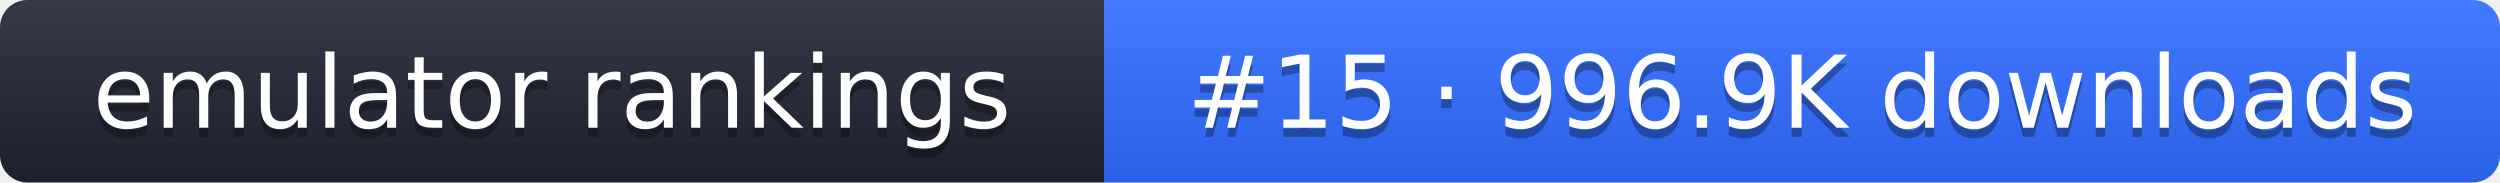
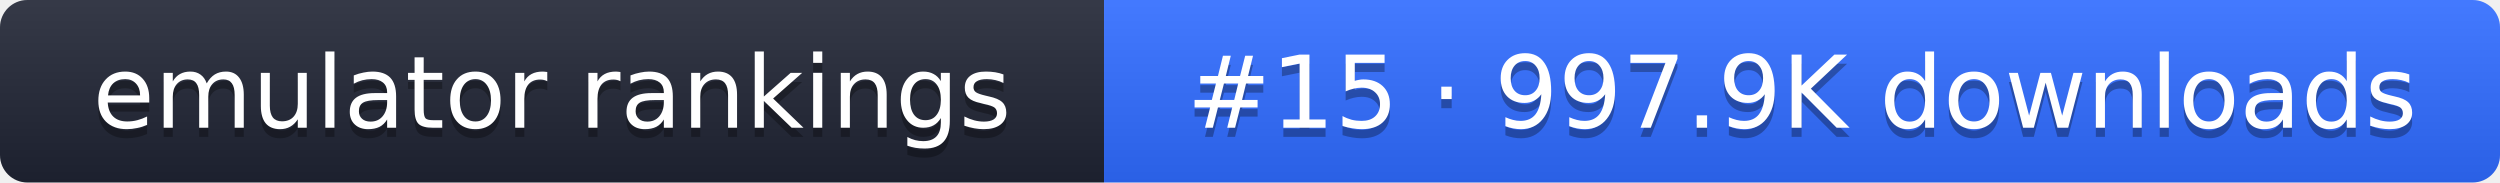
- <svg xmlns="http://www.w3.org/2000/svg" width="274" height="20" role="img" aria-label="emulator rankings: #15 · 996.9K downloads">
+ <svg xmlns="http://www.w3.org/2000/svg" width="274" height="20" role="img" aria-label="emulator rankings: #15 · 997.9K downloads">
  <linearGradient id="g" x2="0" y2="100%">
    <stop offset="0" stop-color="#fff" stop-opacity=".1" />
    <stop offset="1" stop-opacity=".1" />
  </linearGradient>
  <clipPath id="r">
    <rect width="274" height="20" rx="3" fill="#fff" />
  </clipPath>
  <g clip-path="url(#r)">
    <rect width="121" height="20" fill="#1f2433" />
    <rect x="121" width="153" height="20" fill="#2f6bff" />
    <rect width="274" height="20" fill="url(#g)" />
  </g>
  <g fill="#fff" text-anchor="middle" font-family="Verdana,DejaVu Sans,sans-serif" font-size="11">
    <text x="60.5" y="15" fill="#010101" fill-opacity=".3">emulator rankings</text>
    <text x="60.5" y="14">emulator rankings</text>
-     <text x="197.5" y="15" fill="#010101" fill-opacity=".3">#15 · 996.9K downloads</text>
-     <text x="197.5" y="14">#15 · 996.9K downloads</text>
+     <text x="197.5" y="15" fill="#010101" fill-opacity=".3">#15 · 997.9K downloads</text>
+     <text x="197.5" y="14">#15 · 997.9K downloads</text>
  </g>
</svg>
